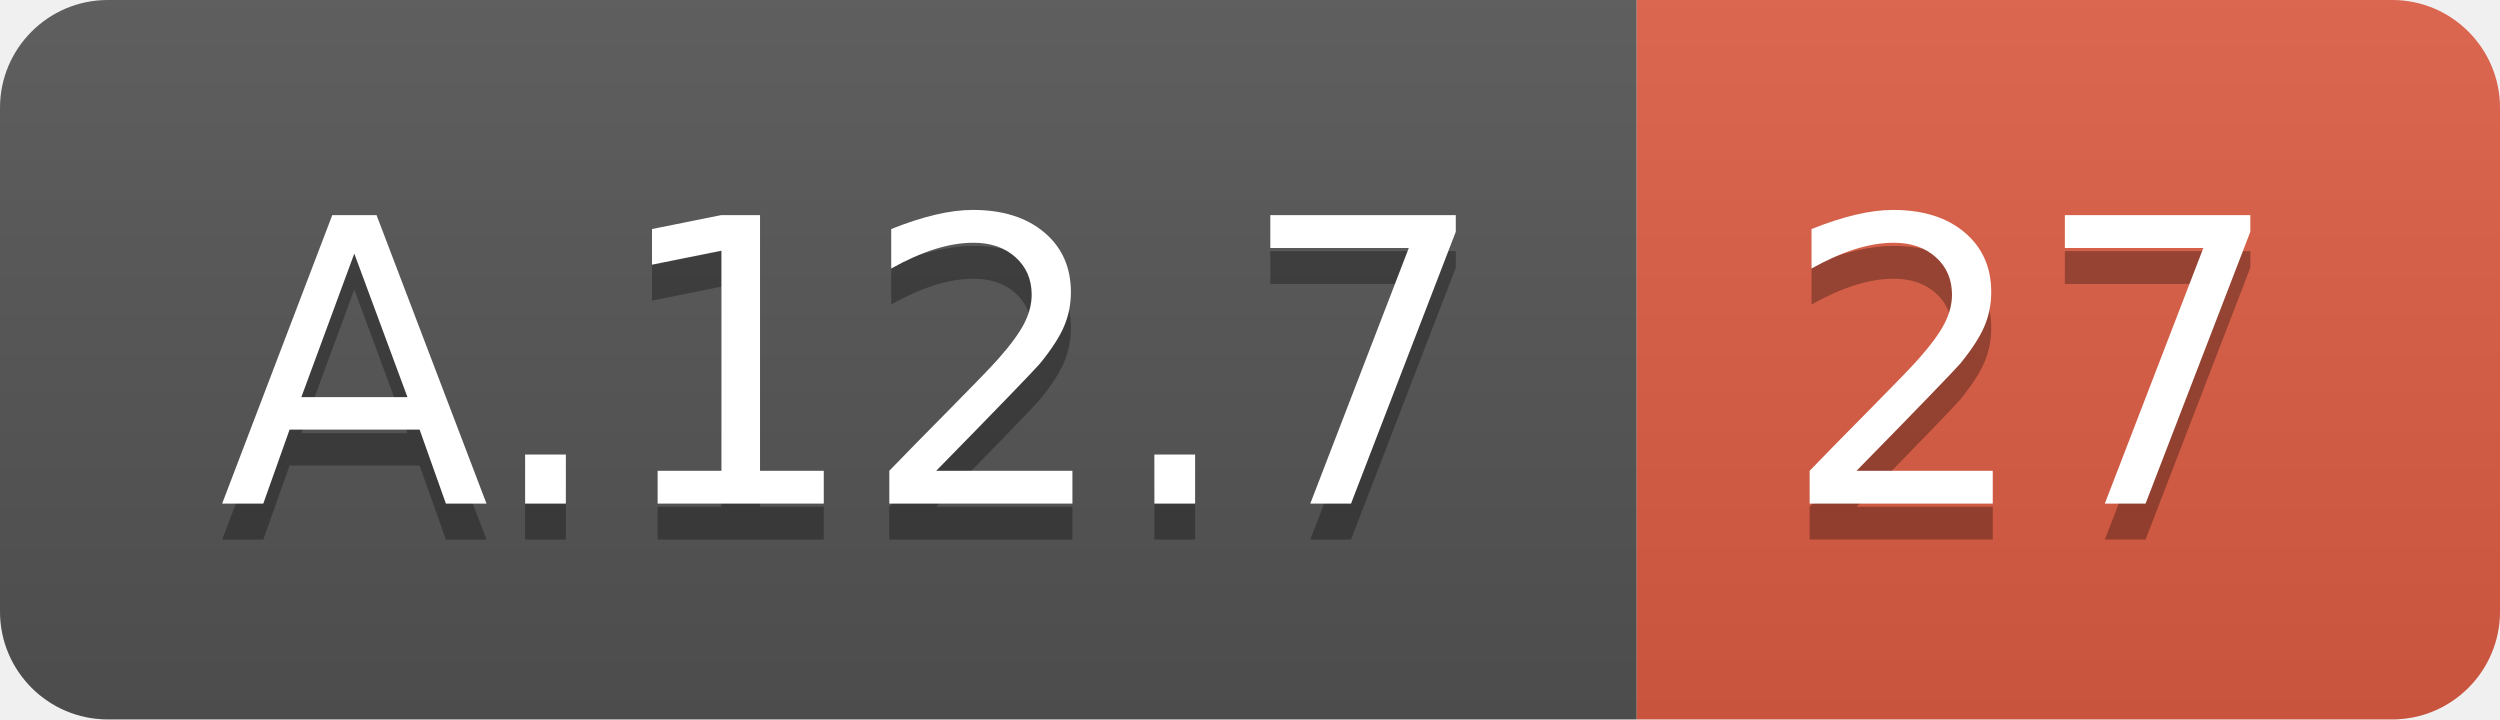
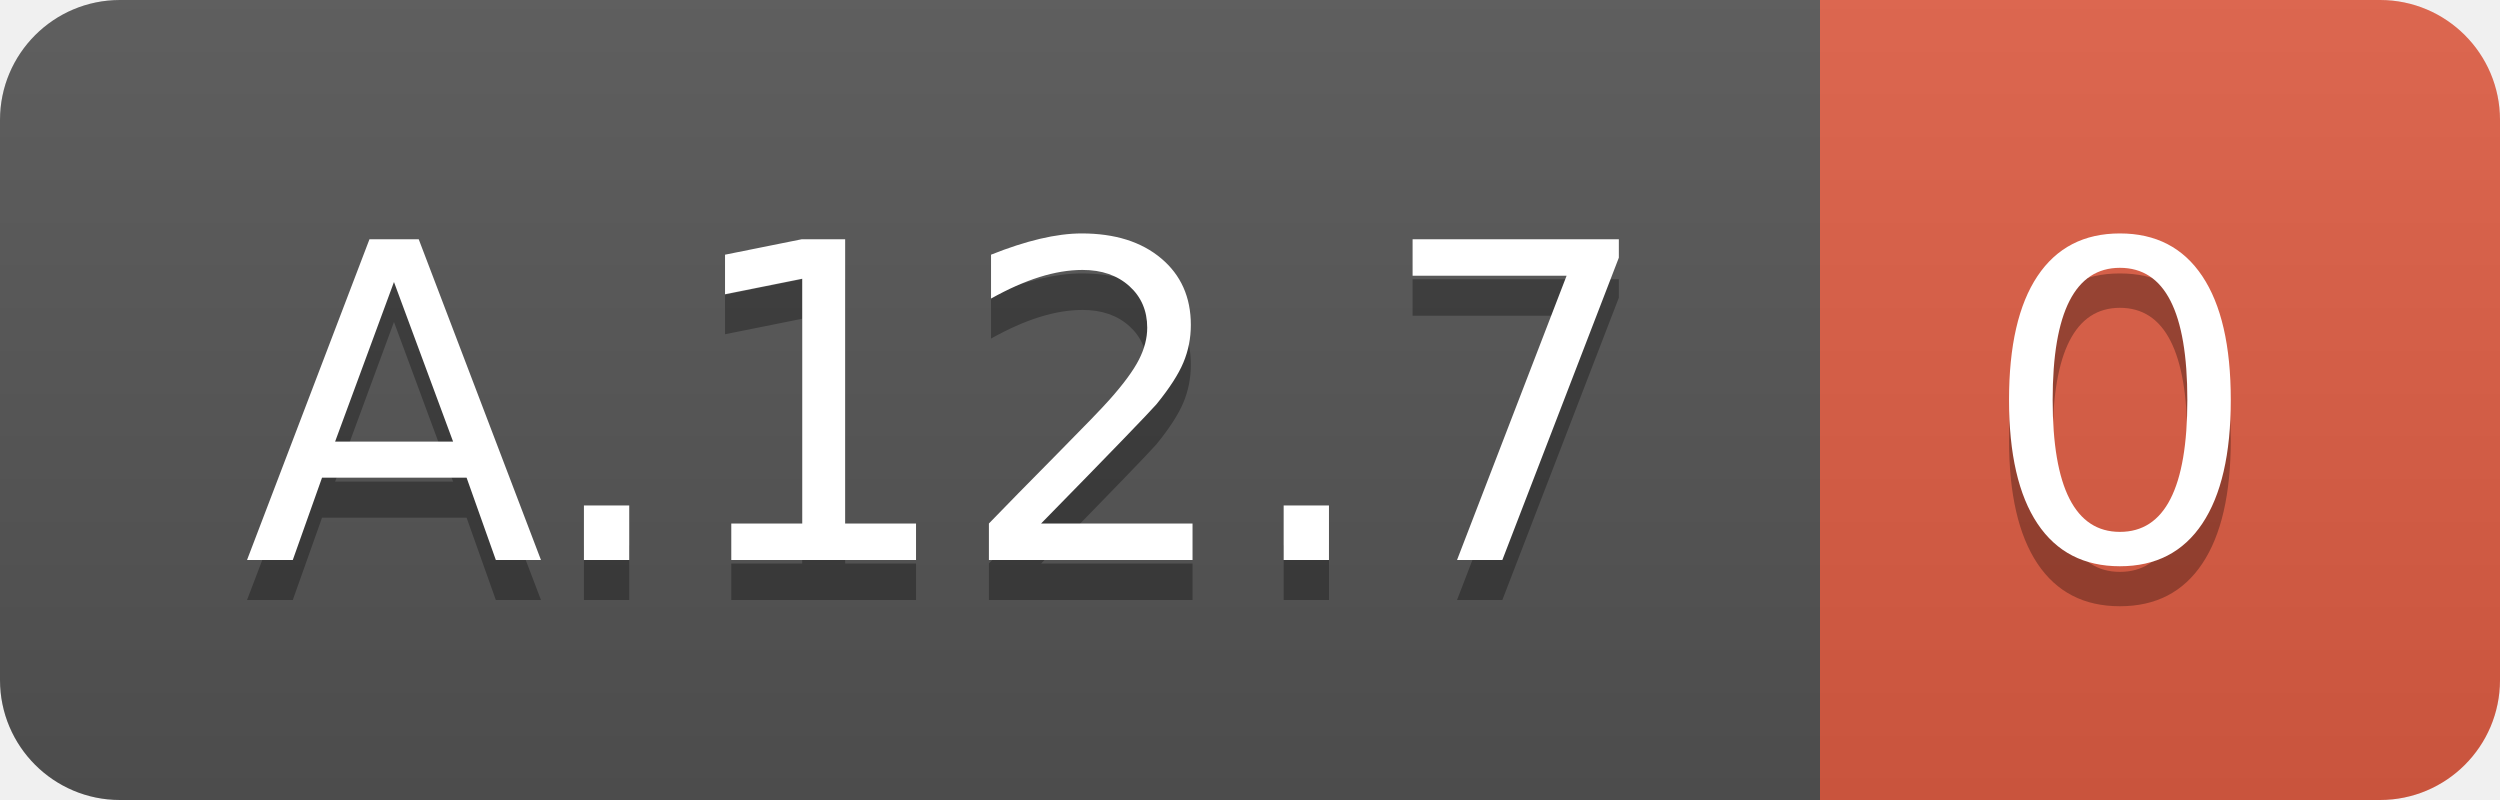
- <svg xmlns="http://www.w3.org/2000/svg" width="69.5" height="20">
+ <svg xmlns="http://www.w3.org/2000/svg" width="62.5" height="20">
  <linearGradient id="smooth" x2="0" y2="100%">
    <stop offset="0" stop-color="#bbb" stop-opacity=".1" />
    <stop offset="1" stop-opacity=".1" />
  </linearGradient>
  <clipPath id="round">
-     <rect width="69.5" height="20" rx="3" fill="#fff" />
+     <rect width="62.5" height="20" rx="3" fill="#fff" />
  </clipPath>
  <g clip-path="url(#round)">
    <rect width="45.5" height="20" fill="#555" />
-     <rect x="45.5" width="24.0" height="20" fill="#e05d44" />
-     <rect width="69.5" height="20" fill="url(#smooth)" />
+     <rect x="45.5" width="17.0" height="20" fill="#e05d44" />
+     <rect width="62.5" height="20" fill="url(#smooth)" />
  </g>
  <g fill="#fff" text-anchor="middle" font-family="DejaVu Sans,Verdana,Geneva,sans-serif" font-size="110">
    <text x="237.5" y="150" fill="#010101" fill-opacity=".3" transform="scale(0.1)" textLength="355.0" lengthAdjust="spacing">A.12.7</text>
    <text x="237.5" y="140" transform="scale(0.1)" textLength="355.0" lengthAdjust="spacing">A.12.7</text>
-     <text x="565.0" y="150" fill="#010101" fill-opacity=".3" transform="scale(0.1)" textLength="140.0" lengthAdjust="spacing">27</text>
-     <text x="565.0" y="140" transform="scale(0.1)" textLength="140.0" lengthAdjust="spacing">27</text>
+     <text x="530.0" y="150" fill="#010101" fill-opacity=".3" transform="scale(0.1)" textLength="70.0" lengthAdjust="spacing">0</text>
+     <text x="530.0" y="140" transform="scale(0.1)" textLength="70.0" lengthAdjust="spacing">0</text>
  </g>
</svg>
